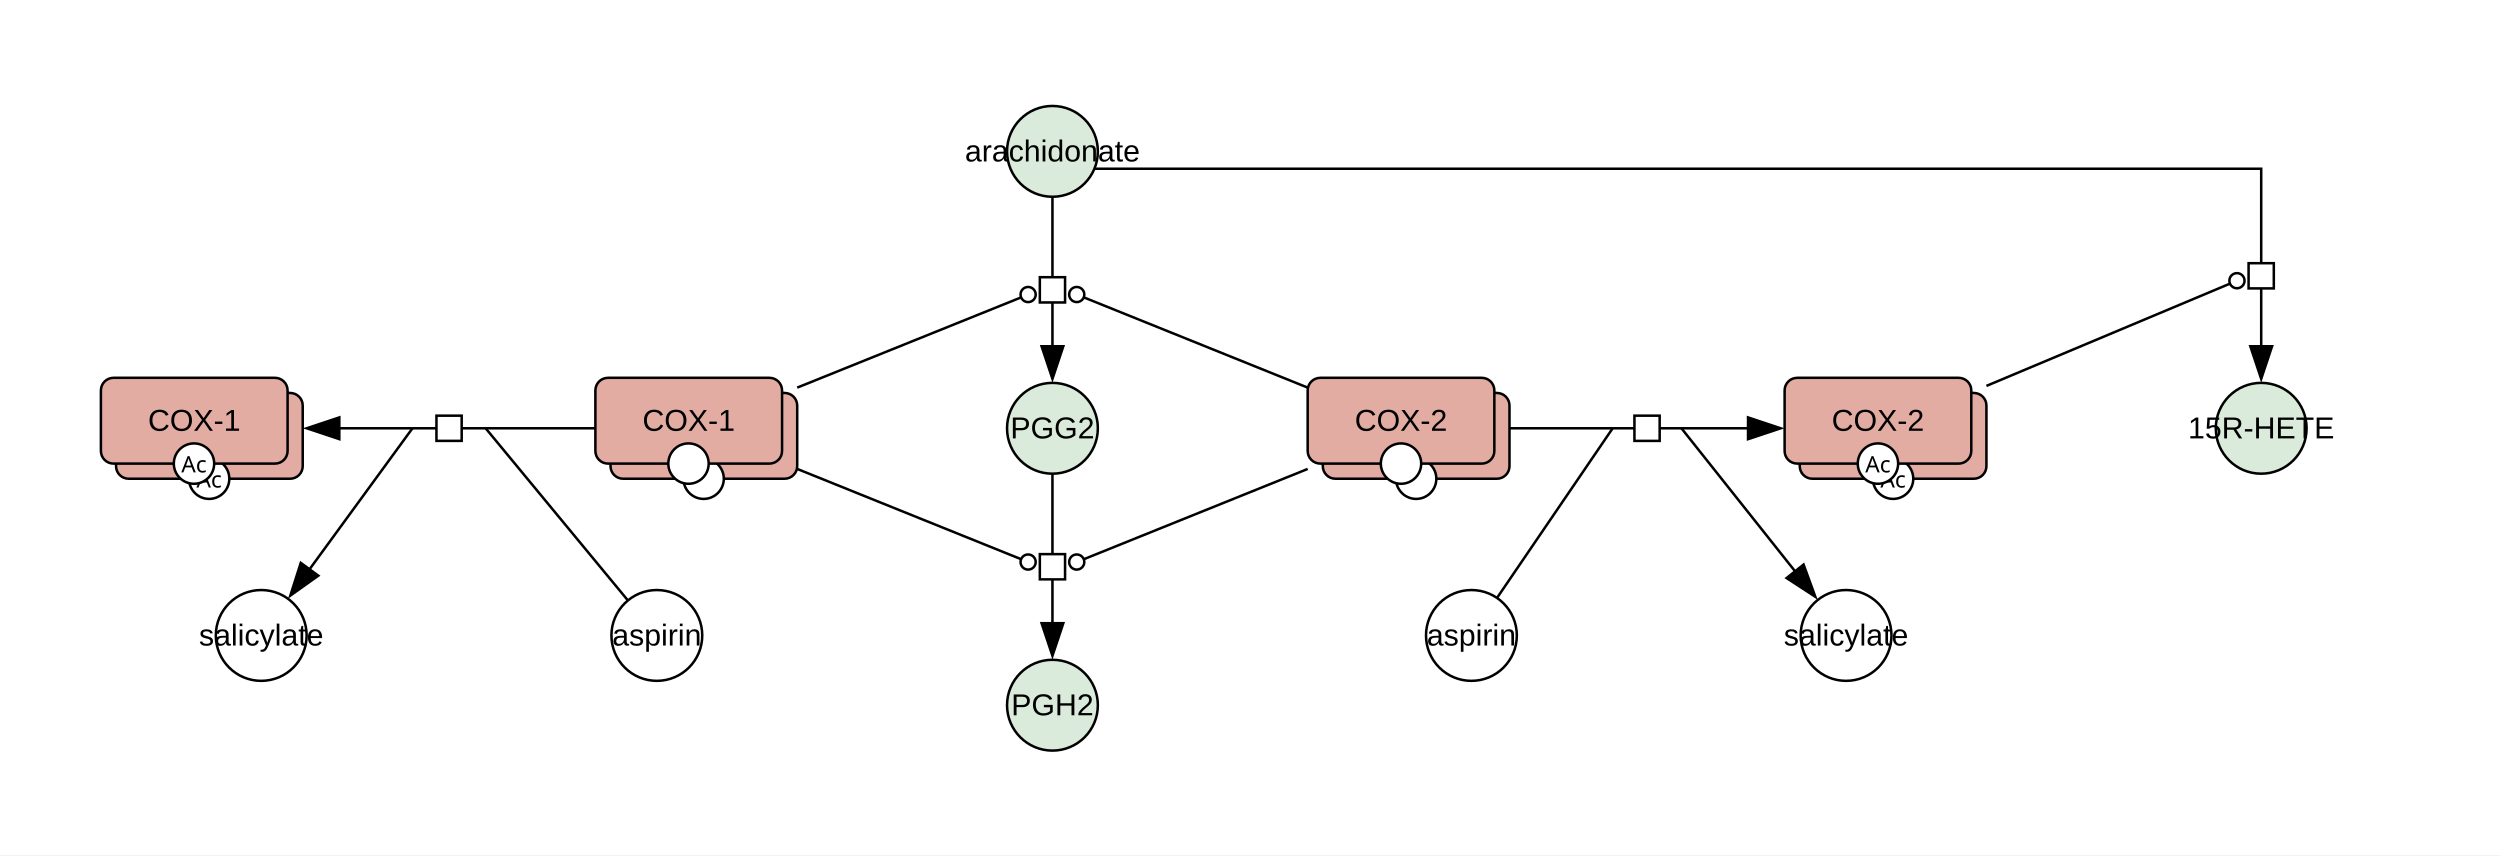
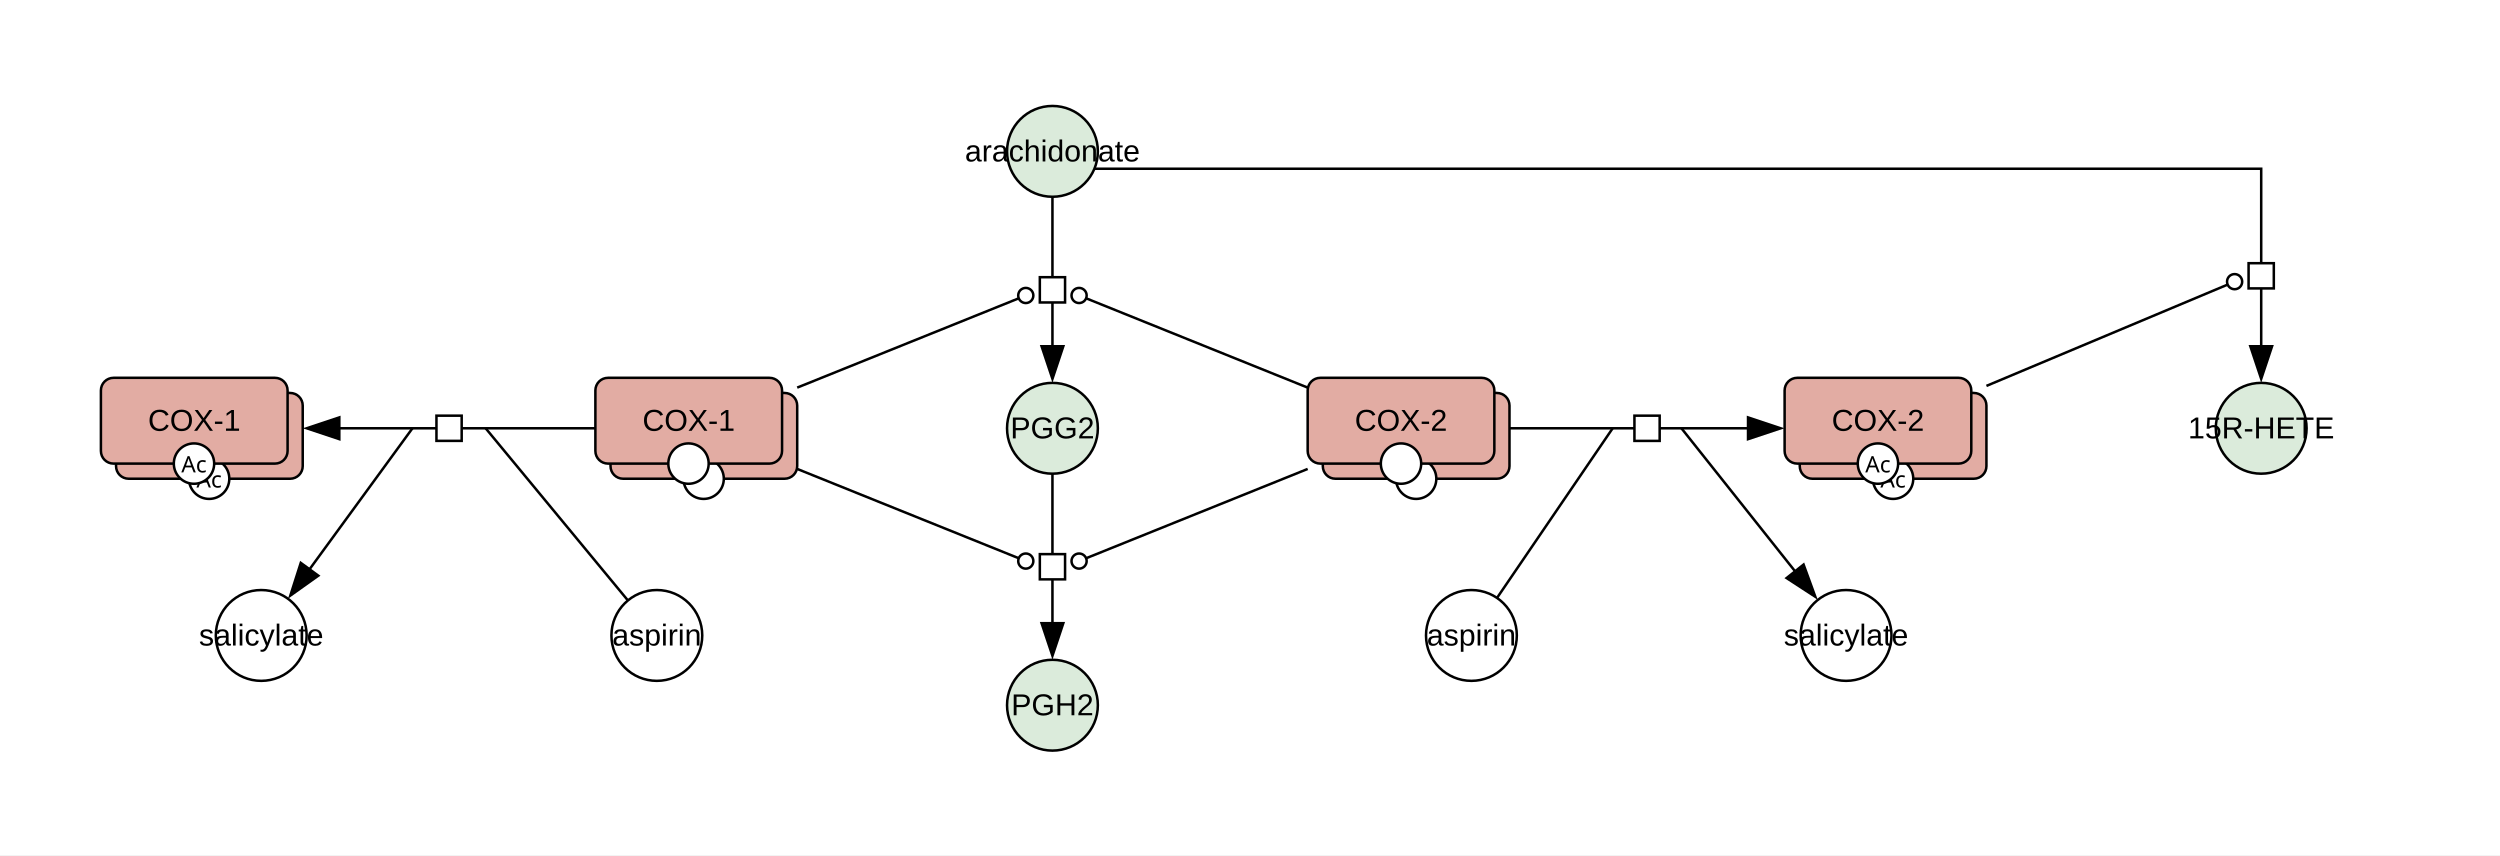
<svg xmlns="http://www.w3.org/2000/svg" width="991" height="339" viewBox="0 0 991 339">
  <rect width="100%" height="100%" fill="#fff" />
  <rect x="524.36" y="155.77" width="74" height="34" rx="5" fill="#e2aca3" stroke="#000" class="c-protein" />
  <circle cx="561.36" cy="189.77" r="8" fill="#fff" stroke="#000" />
  <rect x="518.36" y="149.77" width="74" height="34" rx="5" fill="#e2aca3" stroke="#000" class="c-protein" />
  <circle cx="555.36" cy="183.77" r="8" fill="#fff" stroke="#000" />
  <text x="555.36" y="170.77" font-family="'Dialog', 'Liberation Sans', Arial, sans-serif" font-size="12" text-anchor="middle" class="t-protein">COX-2</text>
  <ellipse cx="417.19" cy="60" rx="18" ry="18" fill="#dbebdb" stroke="#000" class="c-metabolite" />
  <text x="417.19" y="64" font-family="'Dialog', 'Liberation Sans', Arial, sans-serif" font-size="12" text-anchor="middle" class="t-metabolite">arachidonate</text>
  <rect x="713.42" y="155.77" width="74" height="34" rx="5" fill="#e2aca3" stroke="#000" class="c-protein" />
  <circle cx="750.42" cy="189.77" r="8" fill="#fff" stroke="#000" />
  <text x="750.42" y="193.27" font-family="sans-serif" font-size="9" text-anchor="middle">Ac</text>
  <rect x="707.42" y="149.77" width="74" height="34" rx="5" fill="#e2aca3" stroke="#000" class="c-protein" />
  <circle cx="744.42" cy="183.77" r="8" fill="#fff" stroke="#000" />
  <text x="744.42" y="187.27" font-family="sans-serif" font-size="9" text-anchor="middle">Ac</text>
  <text x="744.42" y="170.77" font-family="'Dialog', 'Liberation Sans', Arial, sans-serif" font-size="12" text-anchor="middle" class="t-protein">COX-2</text>
  <ellipse cx="417.19" cy="169.77" rx="18" ry="18" fill="#dbebdb" stroke="#000" class="c-metabolite" />
  <text x="417.19" y="173.77" font-family="'Dialog', 'Liberation Sans', Arial, sans-serif" font-size="12" text-anchor="middle" class="t-metabolite">PGG2</text>
  <ellipse cx="417.19" cy="279.54" rx="18" ry="18" fill="#dbebdb" stroke="#000" class="c-metabolite" />
  <text x="417.19" y="283.54" font-family="'Dialog', 'Liberation Sans', Arial, sans-serif" font-size="12" text-anchor="middle" class="t-metabolite">PGH2</text>
  <ellipse cx="583.27" cy="251.89" rx="18" ry="18" fill="#ffffff" stroke="#000" class="c-metabolite" />
  <text x="583.27" y="255.89" font-family="'Dialog', 'Liberation Sans', Arial, sans-serif" font-size="12" text-anchor="middle" class="t-metabolite">aspirin</text>
  <ellipse cx="731.78" cy="251.89" rx="18" ry="18" fill="#ffffff" stroke="#000" class="c-metabolite" />
  <text x="731.78" y="255.89" font-family="'Dialog', 'Liberation Sans', Arial, sans-serif" font-size="12" text-anchor="middle" class="t-metabolite">salicylate</text>
  <ellipse cx="896.34" cy="169.77" rx="18" ry="18" fill="#dbebdb" stroke="#000" class="c-metabolite" />
  <text x="896.34" y="173.77" font-family="'Dialog', 'Liberation Sans', Arial, sans-serif" font-size="12" text-anchor="middle" class="t-metabolite">15R-HETE</text>
  <rect x="242.01" y="155.77" width="74" height="34" rx="5" fill="#e2aca3" stroke="#000" class="c-protein" />
  <circle cx="278.92" cy="189.77" r="8" fill="#fff" stroke="#000" />
  <rect x="236.01" y="149.77" width="74" height="34" rx="5" fill="#e2aca3" stroke="#000" class="c-protein" />
  <circle cx="272.92" cy="183.77" r="8" fill="#fff" stroke="#000" />
  <text x="273.01" y="170.77" font-family="'Dialog', 'Liberation Sans', Arial, sans-serif" font-size="12" text-anchor="middle" class="t-protein">COX-1</text>
  <rect x="46" y="155.77" width="74" height="34" rx="5" fill="#e2aca3" stroke="#000" class="c-protein" />
  <circle cx="82.9" cy="189.77" r="8" fill="#fff" stroke="#000" />
  <text x="82.9" y="193.27" font-family="sans-serif" font-size="9" text-anchor="middle">Ac</text>
  <rect x="40" y="149.77" width="74" height="34" rx="5" fill="#e2aca3" stroke="#000" class="c-protein" />
  <circle cx="76.9" cy="183.77" r="8" fill="#fff" stroke="#000" />
  <text x="76.9" y="187.27" font-family="sans-serif" font-size="9" text-anchor="middle">Ac</text>
  <text x="77" y="170.77" font-family="'Dialog', 'Liberation Sans', Arial, sans-serif" font-size="12" text-anchor="middle" class="t-protein">COX-1</text>
  <ellipse cx="260.37" cy="251.89" rx="18" ry="18" fill="#ffffff" stroke="#000" class="c-metabolite" />
  <text x="260.37" y="255.89" font-family="'Dialog', 'Liberation Sans', Arial, sans-serif" font-size="12" text-anchor="middle" class="t-metabolite">aspirin</text>
  <ellipse cx="103.55" cy="251.89" rx="18" ry="18" fill="#ffffff" stroke="#000" class="c-metabolite" />
  <text x="103.55" y="255.89" font-family="'Dialog', 'Liberation Sans', Arial, sans-serif" font-size="12" text-anchor="middle" class="t-metabolite">salicylate</text>
  <g fill="none" stroke="#fff" stroke-width="5" stroke-linecap="round" stroke-linejoin="round">
    <polyline points="606.36,169.77 685.42,169.77" />
    <polyline points="597.9,230.44 639.26,169.77" />
    <polyline points="666.52,169.77 706.9,220.59" />
    <polyline points="417.19,86 417.19,129.77" />
-     <polyline points="510.94,150.66 429.61,117.88" />
-     <polyline points="323.43,150.66 404.77,117.88" />
+     <polyline points="510.94,150.66 430.53,118.25" />
+     <polyline points="323.43,150.66 403.84,118.25" />
    <polyline points="417.19,195.77 417.19,239.54" />
-     <polyline points="510.94,188.88 429.61,221.67" />
-     <polyline points="323.43,188.88 404.77,221.67" />
+     <polyline points="510.94,188.88 430.53,221.29" />
+     <polyline points="323.43,188.88 403.84,221.29" />
    <polyline points="441.82,66.89 896.34,66.89 896.34,129.77" />
-     <polyline points="794.8,149.87 883.96,112.43" />
+     <polyline points="794.8,149.87 883.04,112.81" />
    <polyline points="228.01,169.77 142,169.77" />
    <polyline points="243.83,231.87 192.51,169.77" />
    <polyline points="163.5,169.77 127.12,219.6" />
  </g>
  <polygon points="707.42,169.77 692.42,174.77 692.42,164.77" fill="#000" />
  <polyline points="598.36,169.77 693.42,169.77" fill="none" stroke="#000000" stroke-width="1" />
  <polyline points="593.39,237.05 639.26,169.77" fill="none" stroke="#000000" stroke-width="1" />
  <polygon points="720.59,237.81 707.35,229.18 715.17,222.96" fill="#000" />
  <polyline points="666.52,169.77 711.88,226.85" fill="none" stroke="#000000" stroke-width="1" />
  <rect x="-5" y="-5" width="10" height="10" fill="#fff" stroke="#000" transform="translate(652.89,169.77) rotate(0)" />
  <polygon points="417.19,151.77 412.19,136.77 422.19,136.77" fill="#000" />
  <polyline points="417.19,78 417.19,137.77" fill="none" stroke="#000000" stroke-width="1" />
-   <circle cx="426.82" cy="116.75" r="3" fill="#fff" stroke="#000" />
-   <polyline points="518.36,153.65 429.61,117.88" fill="none" stroke="#000000" stroke-width="1" />
-   <circle cx="407.55" cy="116.75" r="3" fill="#fff" stroke="#000" />
-   <polyline points="316.01,153.65 404.77,117.88" fill="none" stroke="#000000" stroke-width="1" />
+   <circle cx="427.75" cy="117.13" r="3" fill="#fff" stroke="#000" />
+   <polyline points="518.36,153.65 430.53,118.25" fill="none" stroke="#000000" stroke-width="1" />
+   <circle cx="406.62" cy="117.13" r="3" fill="#fff" stroke="#000" />
+   <polyline points="316.01,153.65 403.84,118.25" fill="none" stroke="#000000" stroke-width="1" />
  <rect x="-5" y="-5" width="10" height="10" fill="#fff" stroke="#000" transform="translate(417.19,114.89) rotate(90)" />
  <polygon points="417.19,261.54 412.19,246.54 422.19,246.54" fill="#000" />
  <polyline points="417.19,187.77 417.19,247.54" fill="none" stroke="#000000" stroke-width="1" />
-   <circle cx="426.82" cy="222.79" r="3" fill="#fff" stroke="#000" />
-   <polyline points="518.36,185.89 429.61,221.67" fill="none" stroke="#000000" stroke-width="1" />
-   <circle cx="407.55" cy="222.79" r="3" fill="#fff" stroke="#000" />
-   <polyline points="316.01,185.89 404.77,221.67" fill="none" stroke="#000000" stroke-width="1" />
+   <circle cx="427.75" cy="222.41" r="3" fill="#fff" stroke="#000" />
+   <polyline points="518.36,185.89 430.53,221.29" fill="none" stroke="#000000" stroke-width="1" />
+   <circle cx="406.62" cy="222.41" r="3" fill="#fff" stroke="#000" />
+   <polyline points="316.01,185.89 403.84,221.29" fill="none" stroke="#000000" stroke-width="1" />
  <rect x="-5" y="-5" width="10" height="10" fill="#fff" stroke="#000" transform="translate(417.19,224.66) rotate(90)" />
  <polygon points="896.34,151.77 891.34,136.77 901.34,136.77" fill="#000" />
  <polyline points="433.82,66.89 896.34,66.89 896.34,137.77" fill="none" stroke="#000000" stroke-width="1" />
-   <circle cx="886.73" cy="111.27" r="3" fill="#fff" stroke="#000" />
-   <polyline points="787.42,152.97 883.96,112.43" fill="none" stroke="#000000" stroke-width="1" />
+   <circle cx="885.8" cy="111.65" r="3" fill="#fff" stroke="#000" />
+   <polyline points="787.42,152.97 883.04,112.81" fill="none" stroke="#000000" stroke-width="1" />
  <rect x="-5" y="-5" width="10" height="10" fill="#fff" stroke="#000" transform="translate(896.34,109.33) rotate(90)" />
  <polygon points="120,169.77 135,164.77 135,174.77" fill="#000" />
  <polyline points="236.01,169.77 134,169.77" fill="none" stroke="#000000" stroke-width="1" />
  <polyline points="248.92,238.04 192.51,169.77" fill="none" stroke="#000000" stroke-width="1" />
  <polygon points="114.15,237.37 118.96,222.31 127.03,228.2" fill="#000" />
  <polyline points="163.5,169.77 122.41,226.06" fill="none" stroke="#000000" stroke-width="1" />
  <rect x="-5" y="-5" width="10" height="10" fill="#fff" stroke="#000" transform="translate(178.01,169.77) rotate(180)" />
</svg>
